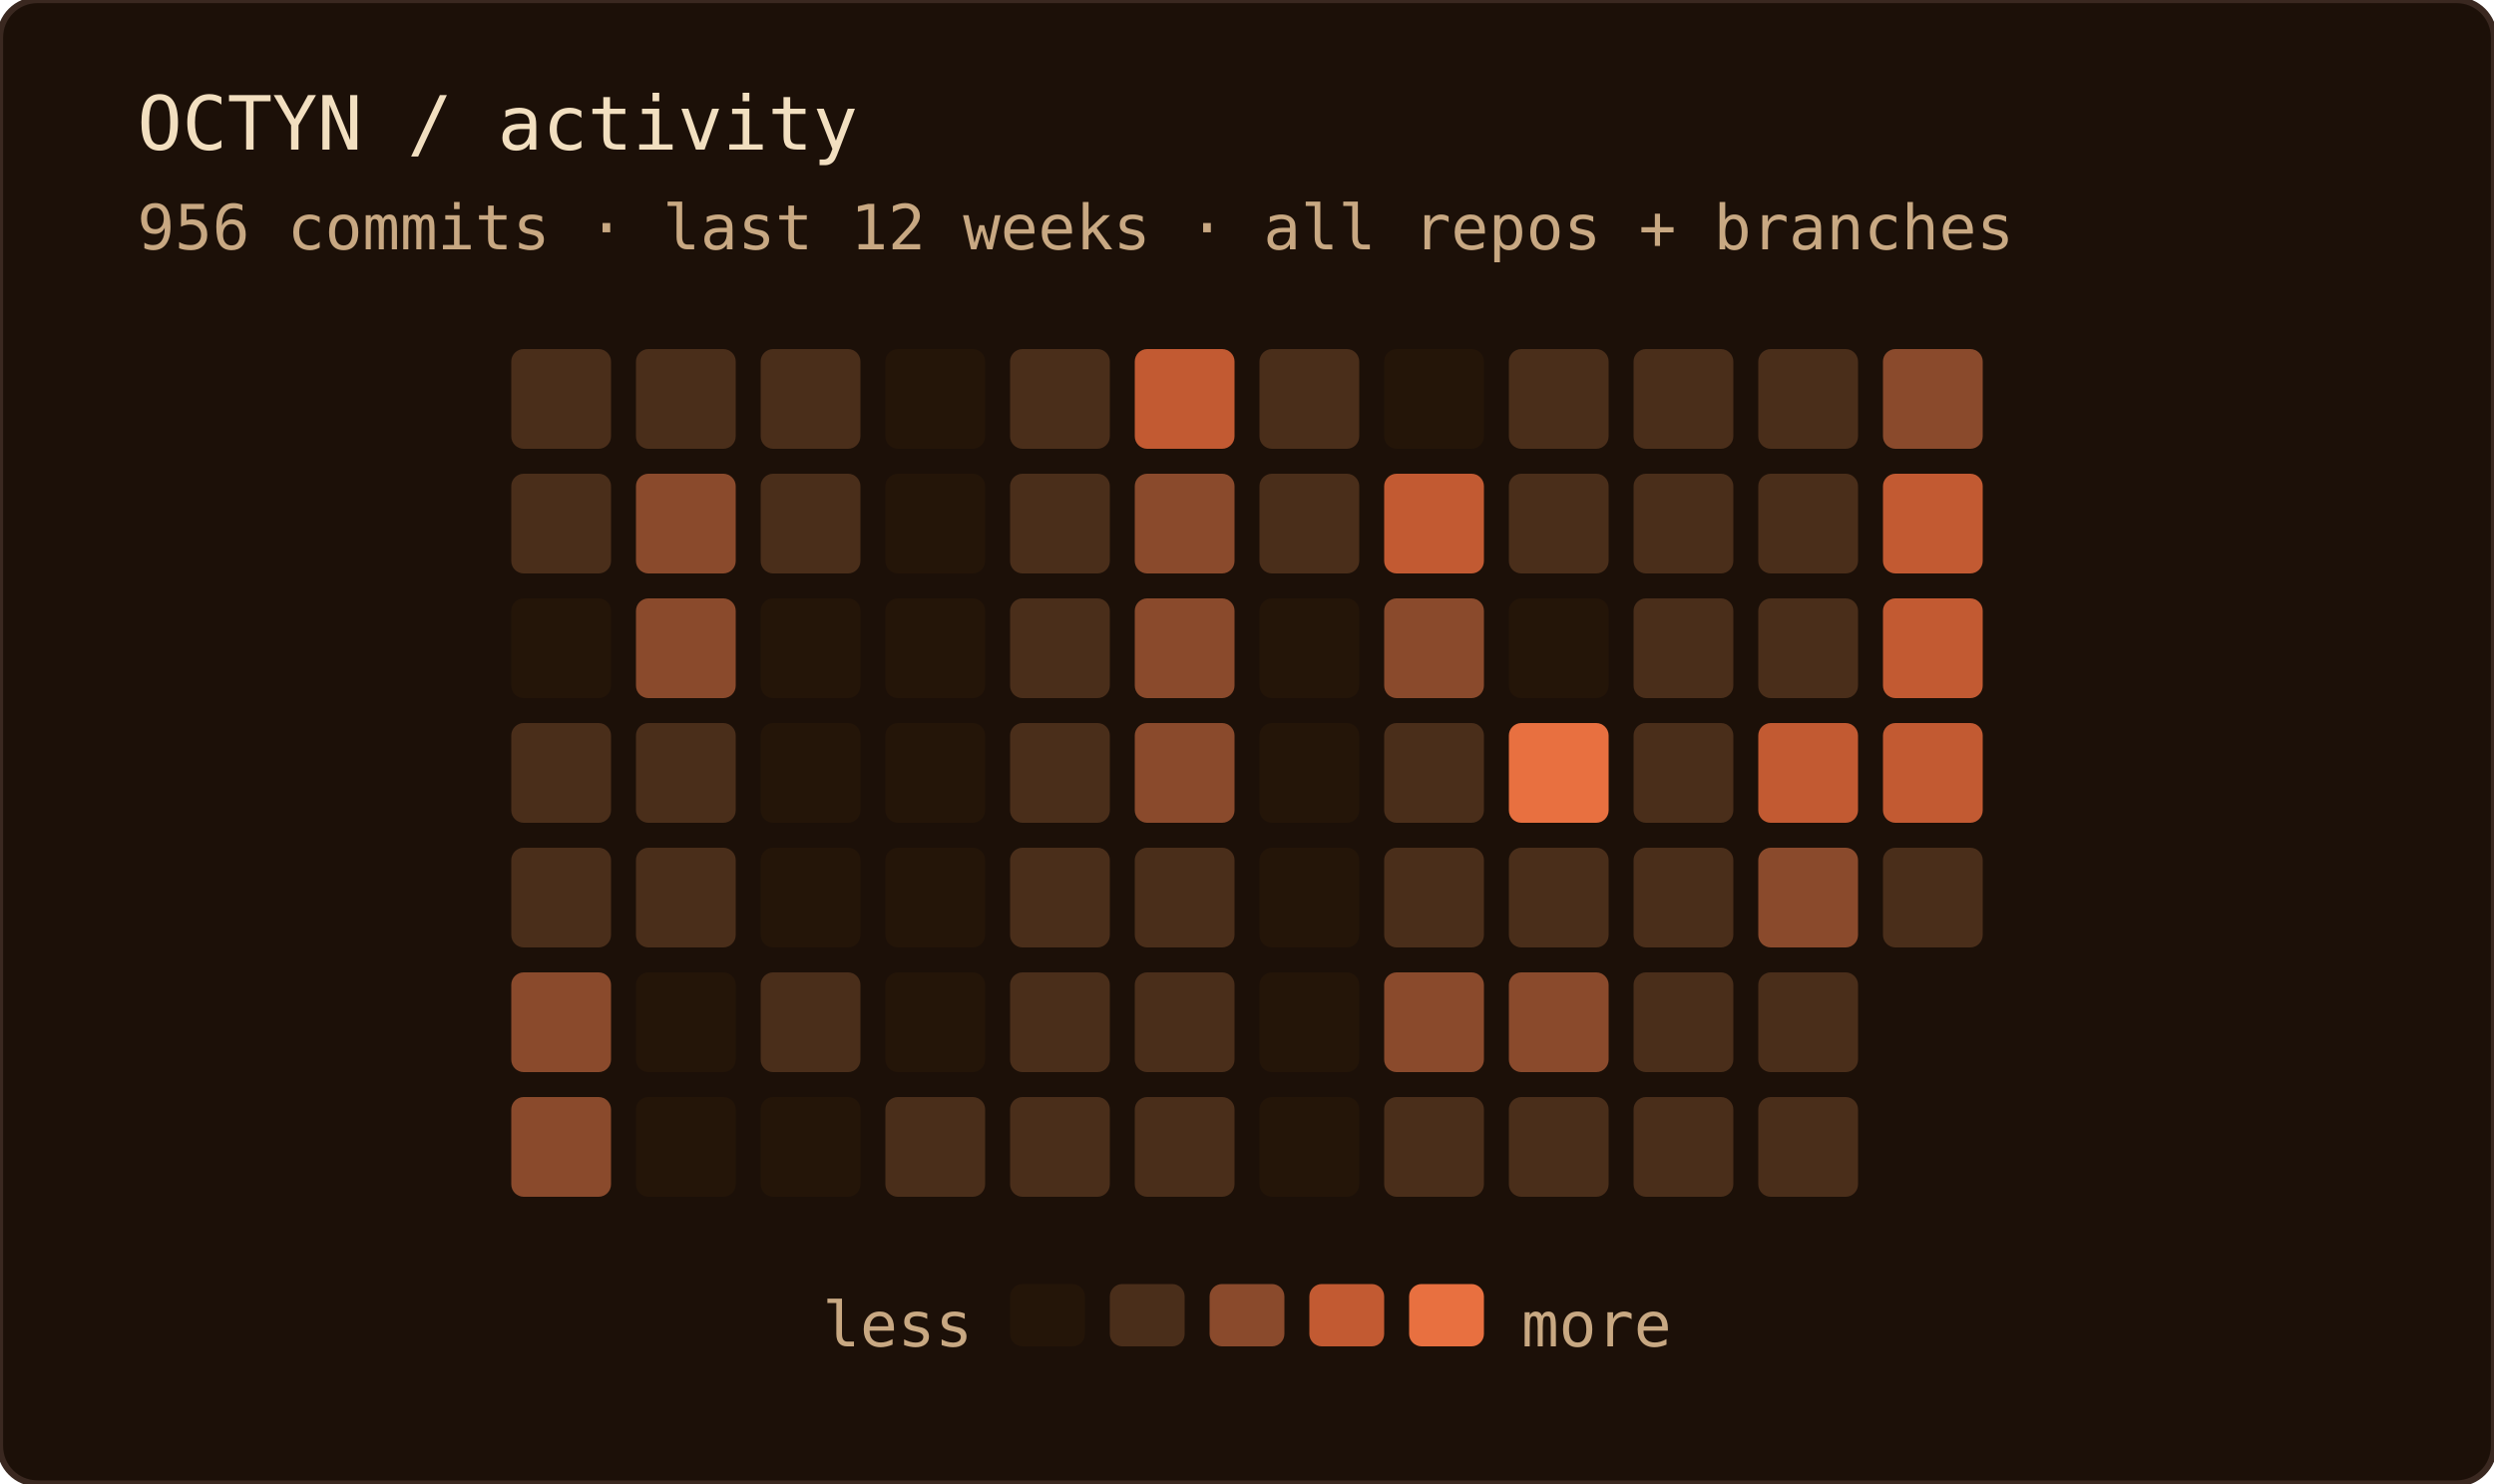
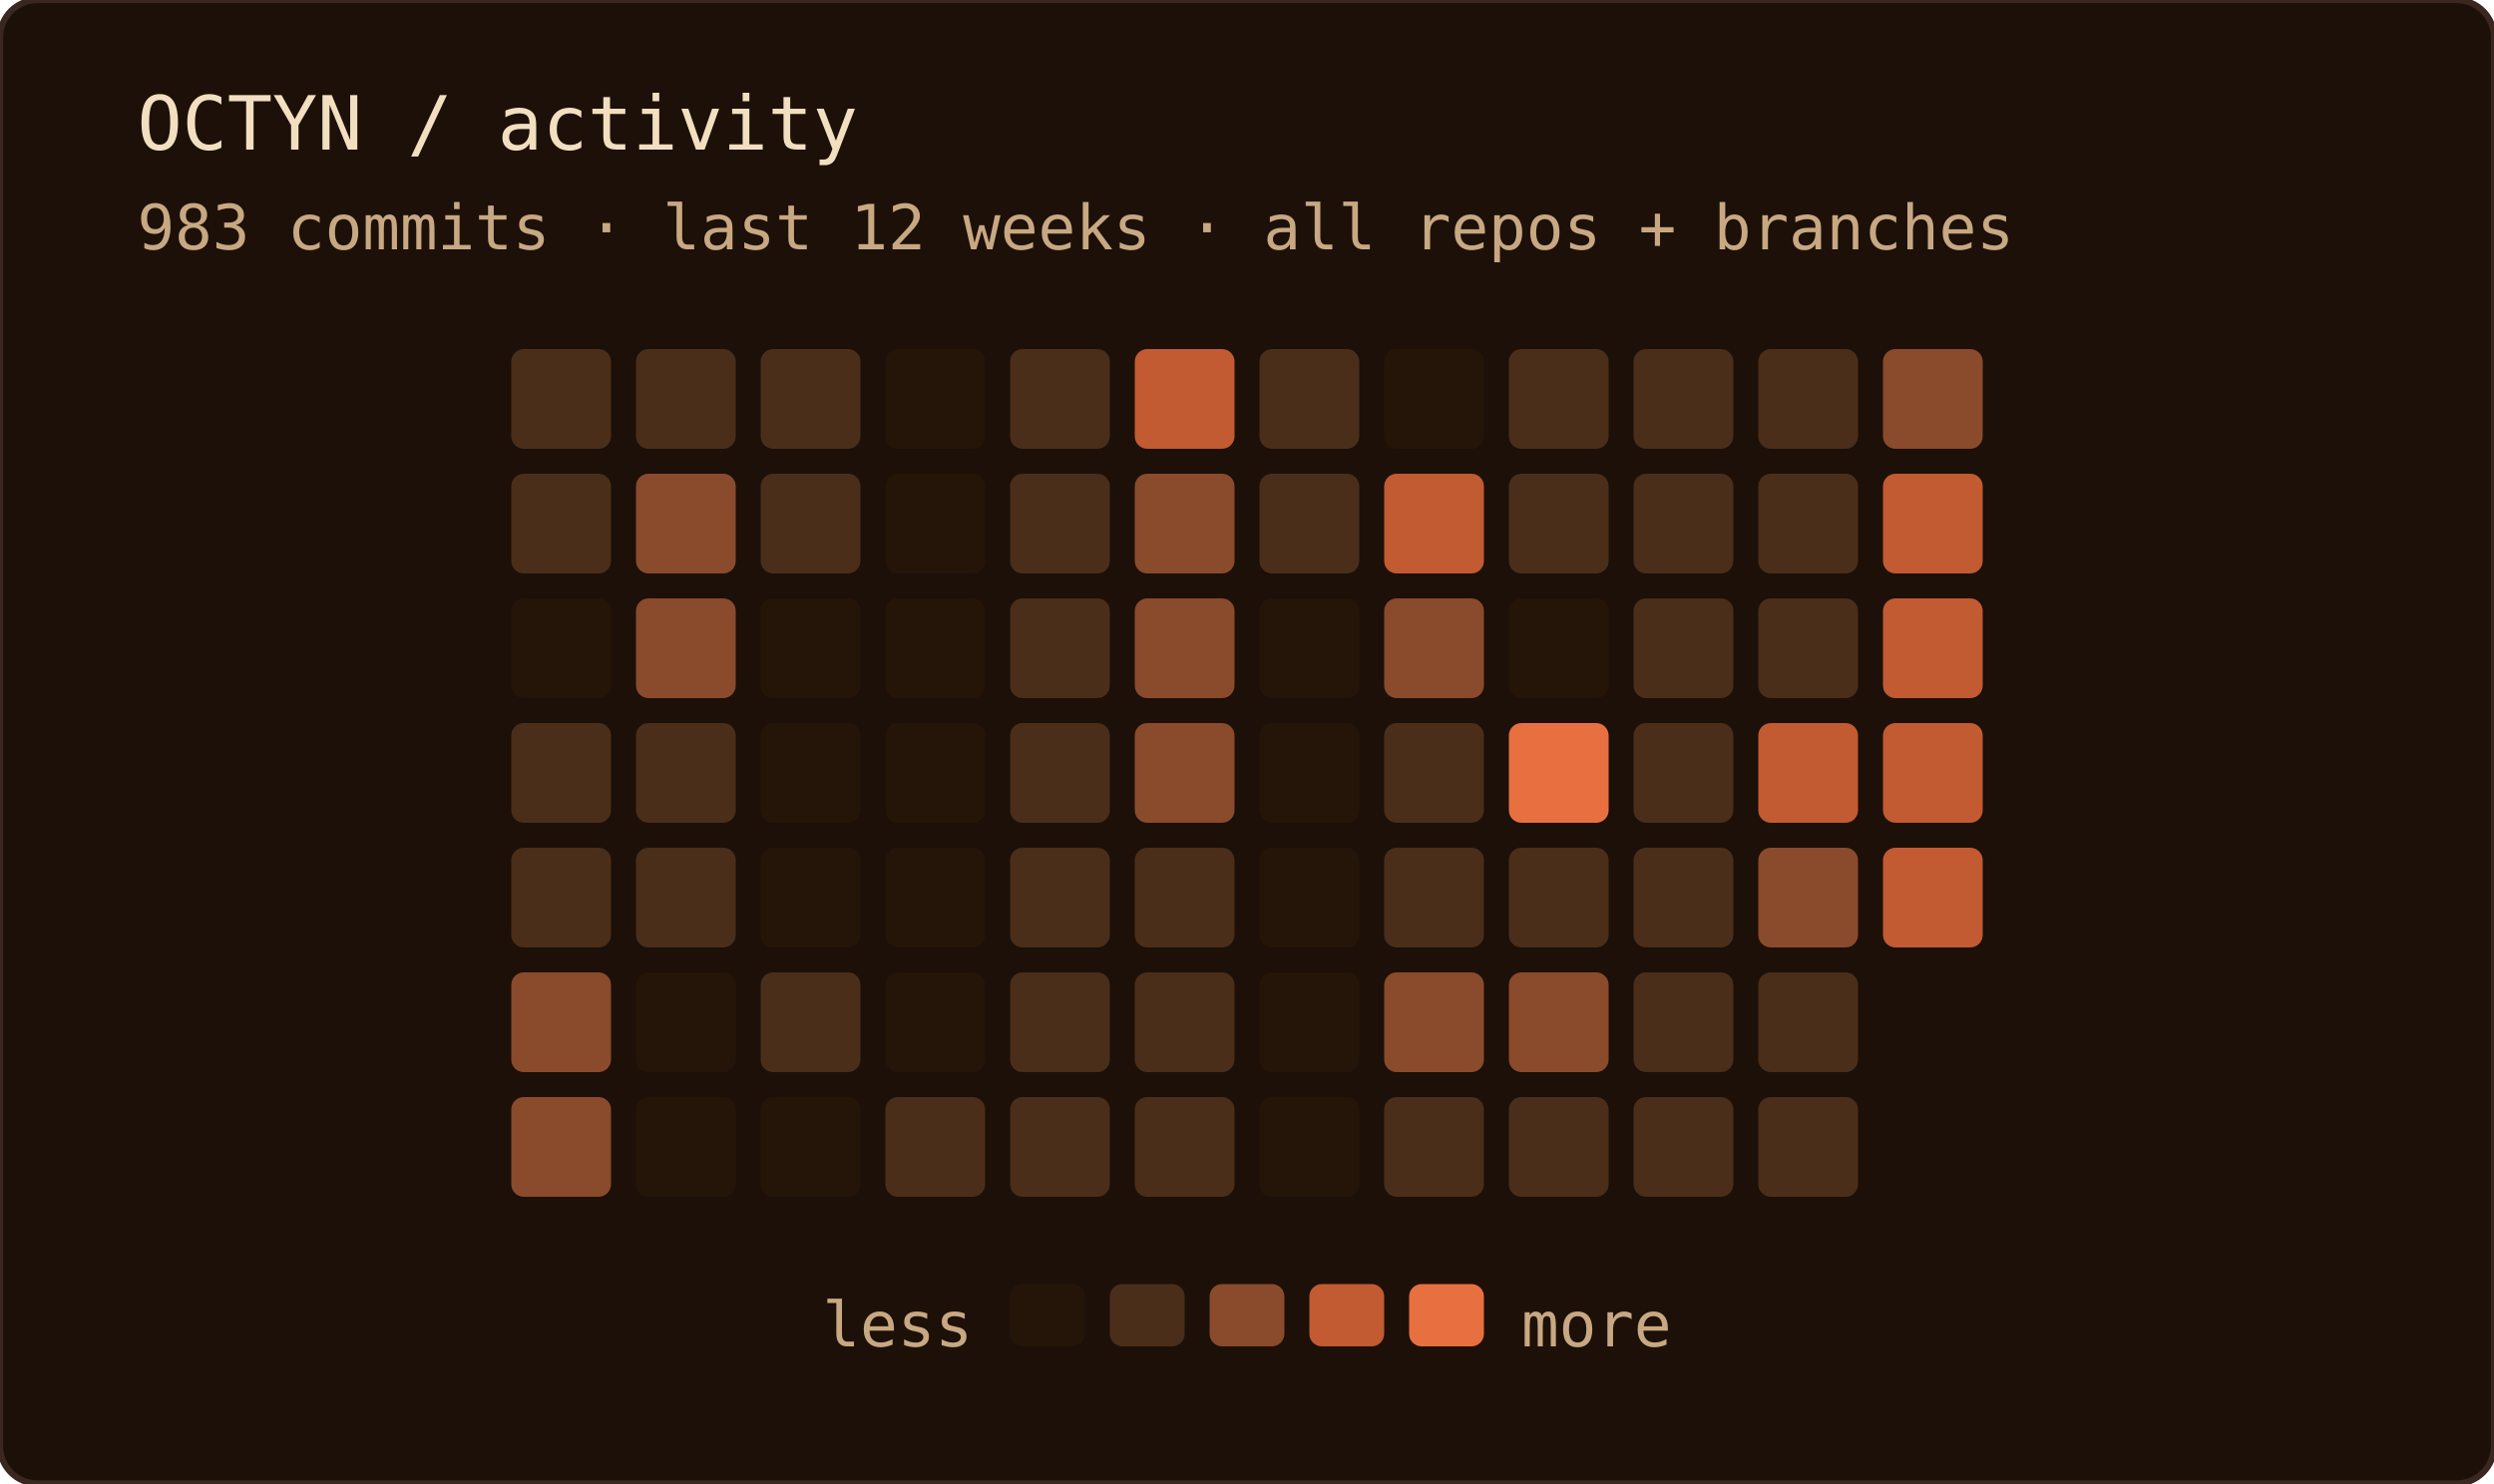
<svg xmlns="http://www.w3.org/2000/svg" width="400" height="238" role="img" aria-label="OCTYN commit activity — last 12 weeks · all repos + branches">
  <rect width="100%" height="100%" rx="6" fill="#1c1008" />
  <rect width="100%" height="100%" rx="6" fill="none" stroke="#3a2820" stroke-width="1" />
  <text x="22" y="24" font-family="'JetBrains Mono', 'Fira Code', ui-monospace, SFMono-Regular, Menlo, monospace" font-size="12" fill="#f2dfc0">OCTYN / activity</text>
-   <text x="22" y="40" font-family="'JetBrains Mono', 'Fira Code', ui-monospace, SFMono-Regular, Menlo, monospace" font-size="10" fill="#c8a882">956 commits · last 12 weeks · all repos + branches</text>
+   <text x="22" y="40" font-family="'JetBrains Mono', 'Fira Code', ui-monospace, SFMono-Regular, Menlo, monospace" font-size="10" fill="#c8a882">983 commits · last 12 weeks · all repos + branches</text>
  <rect x="82" y="56" width="16" height="16" rx="2" fill="#4a2e1a" />
  <rect x="82" y="76" width="16" height="16" rx="2" fill="#4a2e1a" />
  <rect x="82" y="96" width="16" height="16" rx="2" fill="#241508" />
  <rect x="82" y="116" width="16" height="16" rx="2" fill="#4a2e1a" />
  <rect x="82" y="136" width="16" height="16" rx="2" fill="#4a2e1a" />
  <rect x="82" y="156" width="16" height="16" rx="2" fill="#8a4a2c" />
  <rect x="82" y="176" width="16" height="16" rx="2" fill="#8a4a2c" />
  <rect x="102" y="56" width="16" height="16" rx="2" fill="#4a2e1a" />
  <rect x="102" y="76" width="16" height="16" rx="2" fill="#8a4a2c" />
  <rect x="102" y="96" width="16" height="16" rx="2" fill="#8a4a2c" />
  <rect x="102" y="116" width="16" height="16" rx="2" fill="#4a2e1a" />
  <rect x="102" y="136" width="16" height="16" rx="2" fill="#4a2e1a" />
  <rect x="102" y="156" width="16" height="16" rx="2" fill="#241508" />
  <rect x="102" y="176" width="16" height="16" rx="2" fill="#241508" />
  <rect x="122" y="56" width="16" height="16" rx="2" fill="#4a2e1a" />
  <rect x="122" y="76" width="16" height="16" rx="2" fill="#4a2e1a" />
  <rect x="122" y="96" width="16" height="16" rx="2" fill="#241508" />
  <rect x="122" y="116" width="16" height="16" rx="2" fill="#241508" />
  <rect x="122" y="136" width="16" height="16" rx="2" fill="#241508" />
  <rect x="122" y="156" width="16" height="16" rx="2" fill="#4a2e1a" />
  <rect x="122" y="176" width="16" height="16" rx="2" fill="#241508" />
  <rect x="142" y="56" width="16" height="16" rx="2" fill="#241508" />
  <rect x="142" y="76" width="16" height="16" rx="2" fill="#241508" />
  <rect x="142" y="96" width="16" height="16" rx="2" fill="#241508" />
  <rect x="142" y="116" width="16" height="16" rx="2" fill="#241508" />
  <rect x="142" y="136" width="16" height="16" rx="2" fill="#241508" />
  <rect x="142" y="156" width="16" height="16" rx="2" fill="#241508" />
  <rect x="142" y="176" width="16" height="16" rx="2" fill="#4a2e1a" />
  <rect x="162" y="56" width="16" height="16" rx="2" fill="#4a2e1a" />
  <rect x="162" y="76" width="16" height="16" rx="2" fill="#4a2e1a" />
  <rect x="162" y="96" width="16" height="16" rx="2" fill="#4a2e1a" />
  <rect x="162" y="116" width="16" height="16" rx="2" fill="#4a2e1a" />
  <rect x="162" y="136" width="16" height="16" rx="2" fill="#4a2e1a" />
  <rect x="162" y="156" width="16" height="16" rx="2" fill="#4a2e1a" />
  <rect x="162" y="176" width="16" height="16" rx="2" fill="#4a2e1a" />
  <rect x="182" y="56" width="16" height="16" rx="2" fill="#c25a32" />
  <rect x="182" y="76" width="16" height="16" rx="2" fill="#8a4a2c" />
  <rect x="182" y="96" width="16" height="16" rx="2" fill="#8a4a2c" />
  <rect x="182" y="116" width="16" height="16" rx="2" fill="#8a4a2c" />
  <rect x="182" y="136" width="16" height="16" rx="2" fill="#4a2e1a" />
  <rect x="182" y="156" width="16" height="16" rx="2" fill="#4a2e1a" />
  <rect x="182" y="176" width="16" height="16" rx="2" fill="#4a2e1a" />
  <rect x="202" y="56" width="16" height="16" rx="2" fill="#4a2e1a" />
  <rect x="202" y="76" width="16" height="16" rx="2" fill="#4a2e1a" />
  <rect x="202" y="96" width="16" height="16" rx="2" fill="#241508" />
  <rect x="202" y="116" width="16" height="16" rx="2" fill="#241508" />
  <rect x="202" y="136" width="16" height="16" rx="2" fill="#241508" />
  <rect x="202" y="156" width="16" height="16" rx="2" fill="#241508" />
  <rect x="202" y="176" width="16" height="16" rx="2" fill="#241508" />
  <rect x="222" y="56" width="16" height="16" rx="2" fill="#241508" />
  <rect x="222" y="76" width="16" height="16" rx="2" fill="#c25a32" />
  <rect x="222" y="96" width="16" height="16" rx="2" fill="#8a4a2c" />
  <rect x="222" y="116" width="16" height="16" rx="2" fill="#4a2e1a" />
  <rect x="222" y="136" width="16" height="16" rx="2" fill="#4a2e1a" />
  <rect x="222" y="156" width="16" height="16" rx="2" fill="#8a4a2c" />
  <rect x="222" y="176" width="16" height="16" rx="2" fill="#4a2e1a" />
  <rect x="242" y="56" width="16" height="16" rx="2" fill="#4a2e1a" />
  <rect x="242" y="76" width="16" height="16" rx="2" fill="#4a2e1a" />
  <rect x="242" y="96" width="16" height="16" rx="2" fill="#241508" />
  <rect x="242" y="116" width="16" height="16" rx="2" fill="#e87040" />
  <rect x="242" y="136" width="16" height="16" rx="2" fill="#4a2e1a" />
  <rect x="242" y="156" width="16" height="16" rx="2" fill="#8a4a2c" />
  <rect x="242" y="176" width="16" height="16" rx="2" fill="#4a2e1a" />
  <rect x="262" y="56" width="16" height="16" rx="2" fill="#4a2e1a" />
  <rect x="262" y="76" width="16" height="16" rx="2" fill="#4a2e1a" />
  <rect x="262" y="96" width="16" height="16" rx="2" fill="#4a2e1a" />
  <rect x="262" y="116" width="16" height="16" rx="2" fill="#4a2e1a" />
  <rect x="262" y="136" width="16" height="16" rx="2" fill="#4a2e1a" />
  <rect x="262" y="156" width="16" height="16" rx="2" fill="#4a2e1a" />
  <rect x="262" y="176" width="16" height="16" rx="2" fill="#4a2e1a" />
  <rect x="282" y="56" width="16" height="16" rx="2" fill="#4a2e1a" />
  <rect x="282" y="76" width="16" height="16" rx="2" fill="#4a2e1a" />
  <rect x="282" y="96" width="16" height="16" rx="2" fill="#4a2e1a" />
  <rect x="282" y="116" width="16" height="16" rx="2" fill="#c25a32" />
  <rect x="282" y="136" width="16" height="16" rx="2" fill="#8a4a2c" />
  <rect x="282" y="156" width="16" height="16" rx="2" fill="#4a2e1a" />
  <rect x="282" y="176" width="16" height="16" rx="2" fill="#4a2e1a" />
  <rect x="302" y="56" width="16" height="16" rx="2" fill="#8a4a2c" />
  <rect x="302" y="76" width="16" height="16" rx="2" fill="#c25a32" />
  <rect x="302" y="96" width="16" height="16" rx="2" fill="#c25a32" />
  <rect x="302" y="116" width="16" height="16" rx="2" fill="#c25a32" />
-   <rect x="302" y="136" width="16" height="16" rx="2" fill="#4a2e1a" />
+   <rect x="302" y="136" width="16" height="16" rx="2" fill="#c25a32" />
  <text x="156" y="216" text-anchor="end" font-family="'JetBrains Mono', 'Fira Code', ui-monospace, SFMono-Regular, Menlo, monospace" font-size="10" fill="#c8a882">less</text>
  <rect x="162" y="206" width="12" height="10" rx="2" fill="#241508" />
  <rect x="178" y="206" width="12" height="10" rx="2" fill="#4a2e1a" />
  <rect x="194" y="206" width="12" height="10" rx="2" fill="#8a4a2c" />
  <rect x="210" y="206" width="12" height="10" rx="2" fill="#c25a32" />
  <rect x="226" y="206" width="12" height="10" rx="2" fill="#e87040" />
  <text x="244" y="216" font-family="'JetBrains Mono', 'Fira Code', ui-monospace, SFMono-Regular, Menlo, monospace" font-size="10" fill="#c8a882">more</text>
</svg>
